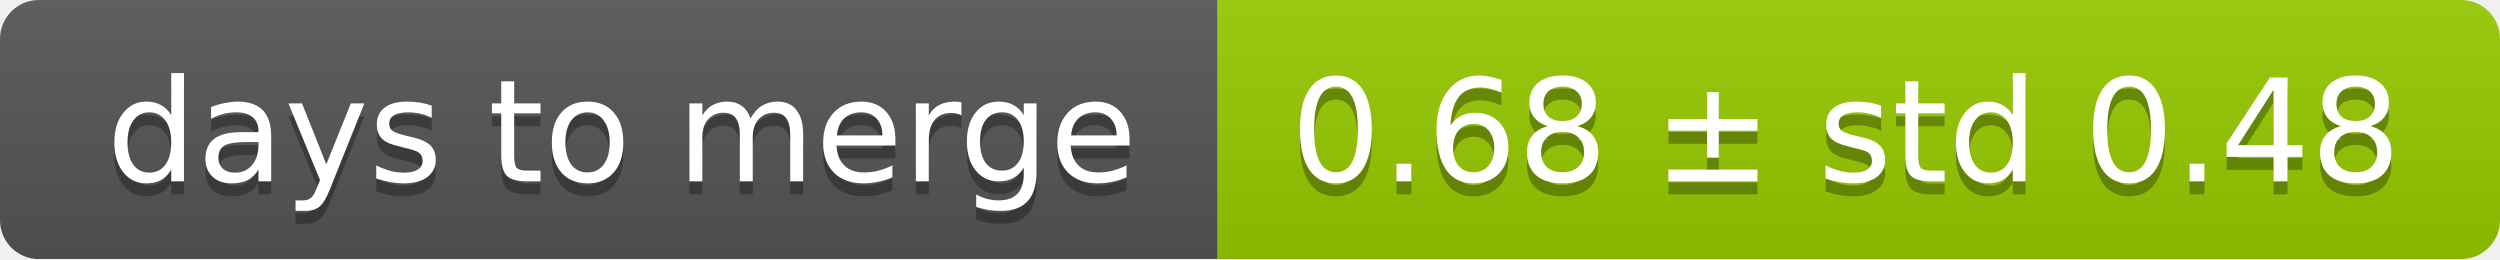
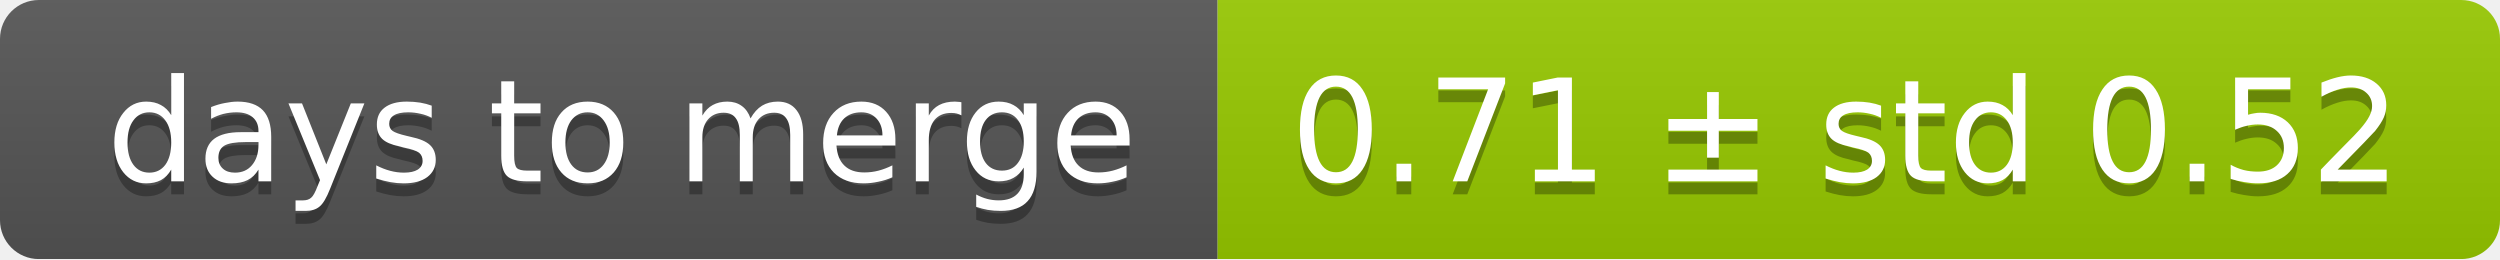
<svg xmlns="http://www.w3.org/2000/svg" width="193" height="20">
  <linearGradient id="smooth" x2="0" y2="100%">
    <stop offset="0" stop-color="#bbb" stop-opacity=".1" />
    <stop offset="1" stop-opacity=".1" />
  </linearGradient>
  <mask id="round">
    <rect width="193" height="20" rx="3" fill="#fff" />
  </mask>
  <g mask="url(#round)">
    <rect width="94" height="20" fill="#555" />
    <rect x="94" width="99" height="20" fill="#97ca00" />
    <rect width="193" height="20" fill="url(#smooth)" />
  </g>
  <g fill="#fff" text-anchor="middle" font-family="DejaVu Sans,Verdana,Geneva,sans-serif" font-size="11">
    <text x="48" y="15" fill="#010101" fill-opacity=".3">days to merge</text>
    <text x="48" y="14">days to merge</text>
-     <text x="142.5" y="15" fill="#010101" fill-opacity=".3">0.68 ± std 0.48</text>
-     <text x="142.5" y="14">0.68 ± std 0.48</text>
+     <text x="142.5" y="15" fill="#010101" fill-opacity=".3">0.71 ± std 0.52</text>
+     <text x="142.5" y="14">0.71 ± std 0.52</text>
  </g>
</svg>
